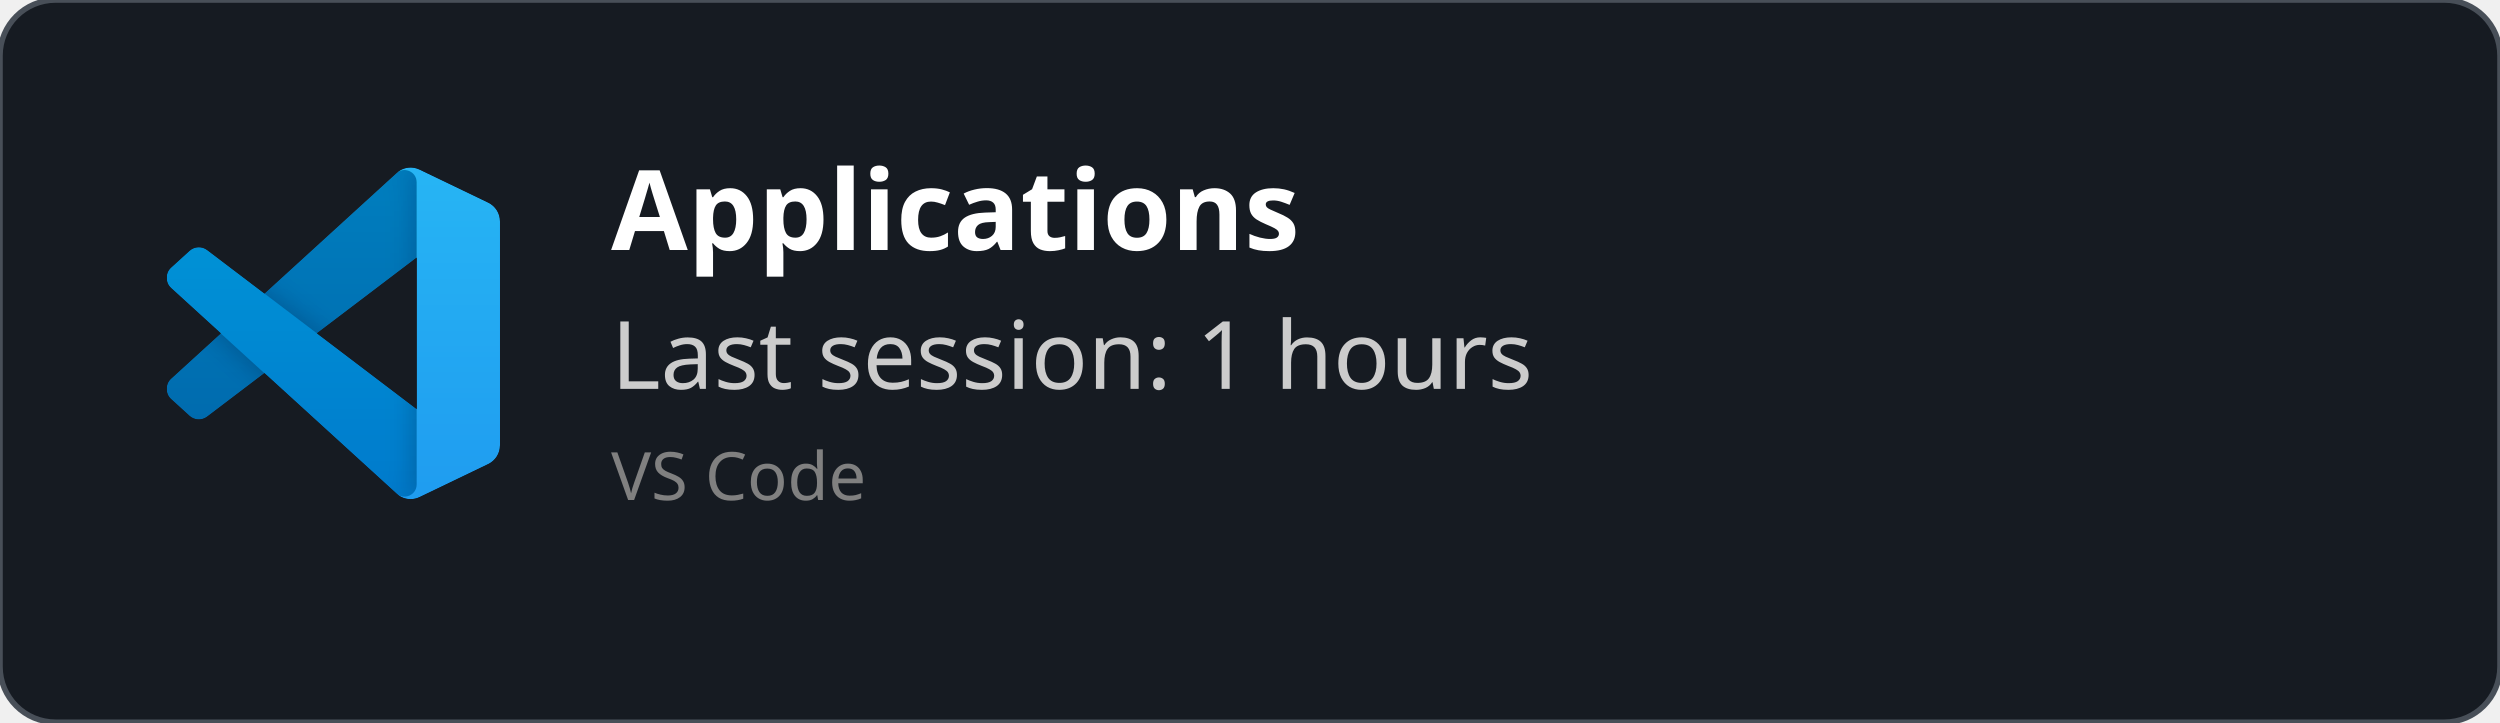
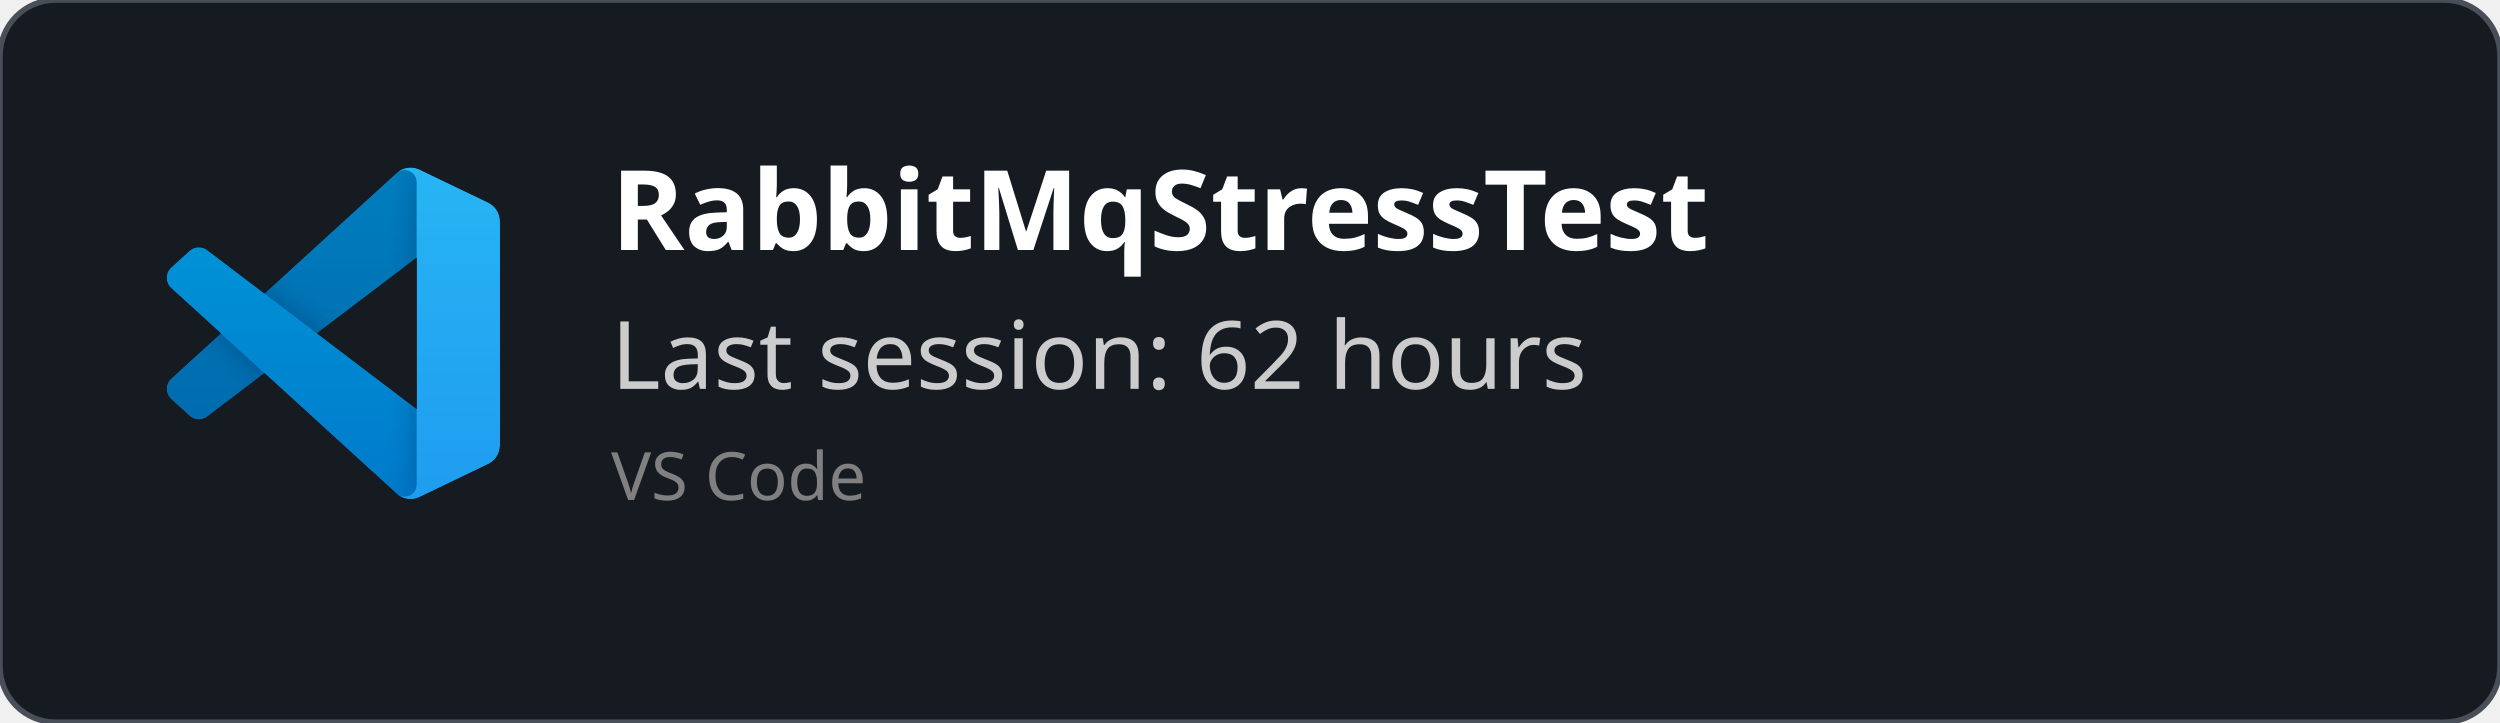
<svg xmlns="http://www.w3.org/2000/svg" width="450" height="130" viewBox="0 0 450 130" fill="none" role="img">
  <style>
    *{
        font-family: 'Segoe UI', Ubuntu, monospace
    }
    </style>
  <defs>
    <clipPath id="horizontalClip" x="20" y="20" width="500" height="200">
      <rect x="90" y="20" width="300" height="50" />
    </clipPath>
  </defs>
  <rect width="450" height="130" fill="rgba(22,27,34)" stroke="#484f58" stroke-width="1" fill-opacity="1" stroke-opacity="1" x="0" y="0" rx="10px" ry="10px">
    </rect>
  <svg width="60" height="60" x="30" y="30" viewBox="0 0 100 100" fill="none" id="vscode">
    <mask id="mask0" mask-type="alpha" maskUnits="userSpaceOnUse" x="0" y="0" width="100" height="100">
      <path fill-rule="evenodd" clip-rule="evenodd" d="M70.912 99.317C72.487 99.931 74.283 99.891 75.873 99.126L96.461 89.22C98.624 88.179 100 85.989 100 83.587V16.413C100 14.011 98.624 11.822 96.461 10.781L75.873 0.874C73.786 -0.13 71.345 0.116 69.513 1.447C69.252 1.637 69.003 1.849 68.769 2.083L29.355 38.041L12.187 25.01C10.589 23.797 8.354 23.896 6.869 25.246L1.363 30.255C-0.453 31.906 -0.455 34.763 1.359 36.417L16.247 50L1.359 63.583C-0.455 65.237 -0.453 68.094 1.363 69.745L6.869 74.754C8.354 76.104 10.589 76.204 12.187 74.99L29.355 61.959L68.769 97.917C69.392 98.541 70.125 99.01 70.912 99.317ZM75.015 27.299L45.109 50L75.015 72.701V27.299Z" fill="white" />
    </mask>
    <g mask="url(#mask0)">
      <path d="M96.461 10.796L75.857 0.876C73.472 -0.273 70.622 0.212 68.75 2.083L1.299 63.583C-0.516 65.237 -0.514 68.094 1.303 69.745L6.813 74.754C8.298 76.104 10.535 76.204 12.134 74.99L93.361 13.37C96.086 11.303 100 13.246 100 16.667V16.427C100 14.027 98.625 11.838 96.461 10.796Z" fill="#0065A9" />
      <g filter="url(#filter0_d)">
        <path d="M96.461 89.204L75.857 99.124C73.472 100.273 70.622 99.788 68.75 97.917L1.299 36.417C-0.516 34.763 -0.514 31.906 1.303 30.255L6.813 25.246C8.298 23.896 10.535 23.796 12.134 25.009L93.361 86.63C96.086 88.697 100 86.754 100 83.333V83.573C100 85.974 98.625 88.162 96.461 89.204Z" fill="#007ACC" />
      </g>
      <g filter="url(#filter1_d)">
        <path d="M75.858 99.126C73.472 100.274 70.622 99.788 68.75 97.917C71.056 100.223 75 98.59 75 95.328V4.672C75 1.41 71.056 -0.223 68.75 2.083C70.622 0.211 73.472 -0.274 75.858 0.874L96.459 10.781C98.623 11.822 100 14.011 100 16.413V83.587C100 85.989 98.623 88.179 96.459 89.22L75.858 99.126Z" fill="#1F9CF0" />
      </g>
      <g style="mix-blend-mode:overlay" opacity="0.25">
        <path fill-rule="evenodd" clip-rule="evenodd" d="M70.851 99.317C72.426 99.931 74.222 99.891 75.812 99.126L96.4 89.22C98.563 88.179 99.939 85.989 99.939 83.587V16.413C99.939 14.011 98.564 11.822 96.4 10.781L75.812 0.874C73.725 -0.13 71.284 0.116 69.453 1.447C69.191 1.637 68.942 1.849 68.708 2.083L29.294 38.041L12.126 25.01C10.528 23.796 8.293 23.896 6.809 25.246L1.302 30.255C-0.513 31.906 -0.515 34.763 1.298 36.417L16.186 50L1.298 63.583C-0.515 65.237 -0.513 68.094 1.302 69.745L6.809 74.754C8.293 76.104 10.528 76.204 12.126 74.99L29.294 61.959L68.708 97.917C69.332 98.54 70.064 99.01 70.851 99.317ZM74.954 27.299L45.048 50L74.954 72.701V27.299Z" fill="url(#paint0_linear)" />
      </g>
    </g>
    <defs>
      <filter id="filter0_d" x="-8.394" y="15.829" width="116.727" height="92.246" filterUnits="userSpaceOnUse" color-interpolation-filters="sRGB">
        <feFlood flood-opacity="0" result="BackgroundImageFix" />
        <feColorMatrix in="SourceAlpha" type="matrix" values="0 0 0 0 0 0 0 0 0 0 0 0 0 0 0 0 0 0 127 0" />
        <feOffset />
        <feGaussianBlur stdDeviation="4.167" />
        <feColorMatrix type="matrix" values="0 0 0 0 0 0 0 0 0 0 0 0 0 0 0 0 0 0 0.25 0" />
        <feBlend mode="overlay" in2="BackgroundImageFix" result="effect1_dropShadow" />
        <feBlend mode="normal" in="SourceGraphic" in2="effect1_dropShadow" result="shape" />
      </filter>
      <filter id="filter1_d" x="60.417" y="-8.076" width="47.917" height="116.151" filterUnits="userSpaceOnUse" color-interpolation-filters="sRGB">
        <feFlood flood-opacity="0" result="BackgroundImageFix" />
        <feColorMatrix in="SourceAlpha" type="matrix" values="0 0 0 0 0 0 0 0 0 0 0 0 0 0 0 0 0 0 127 0" />
        <feOffset />
        <feGaussianBlur stdDeviation="4.167" />
        <feColorMatrix type="matrix" values="0 0 0 0 0 0 0 0 0 0 0 0 0 0 0 0 0 0 0.25 0" />
        <feBlend mode="overlay" in2="BackgroundImageFix" result="effect1_dropShadow" />
        <feBlend mode="normal" in="SourceGraphic" in2="effect1_dropShadow" result="shape" />
      </filter>
      <linearGradient id="paint0_linear" x1="49.939" y1="0.258" x2="49.939" y2="99.742" gradientUnits="userSpaceOnUse">
        <stop stop-color="white" />
        <stop offset="1" stop-color="white" stop-opacity="0" />
      </linearGradient>
    </defs>
  </svg>
  <text x="110" y="45" font-size="20" clip-path="url(#horizontalClip)" font-weight="bold" font-family="Ubuntu" fill="white">
-     Applications
+     RabbitMqStressTest
    </text>
  <text x="110" y="70" font-size="17px" font-family="Ubuntu" fill="#ccc">
-     Last session: 1 hours
+     Last session: 62 hours
    </text>
  <text x="110" y="90" font-size="12px" font-family="Ubuntu" fill="grey">
    VS Code
    </text>
</svg>
